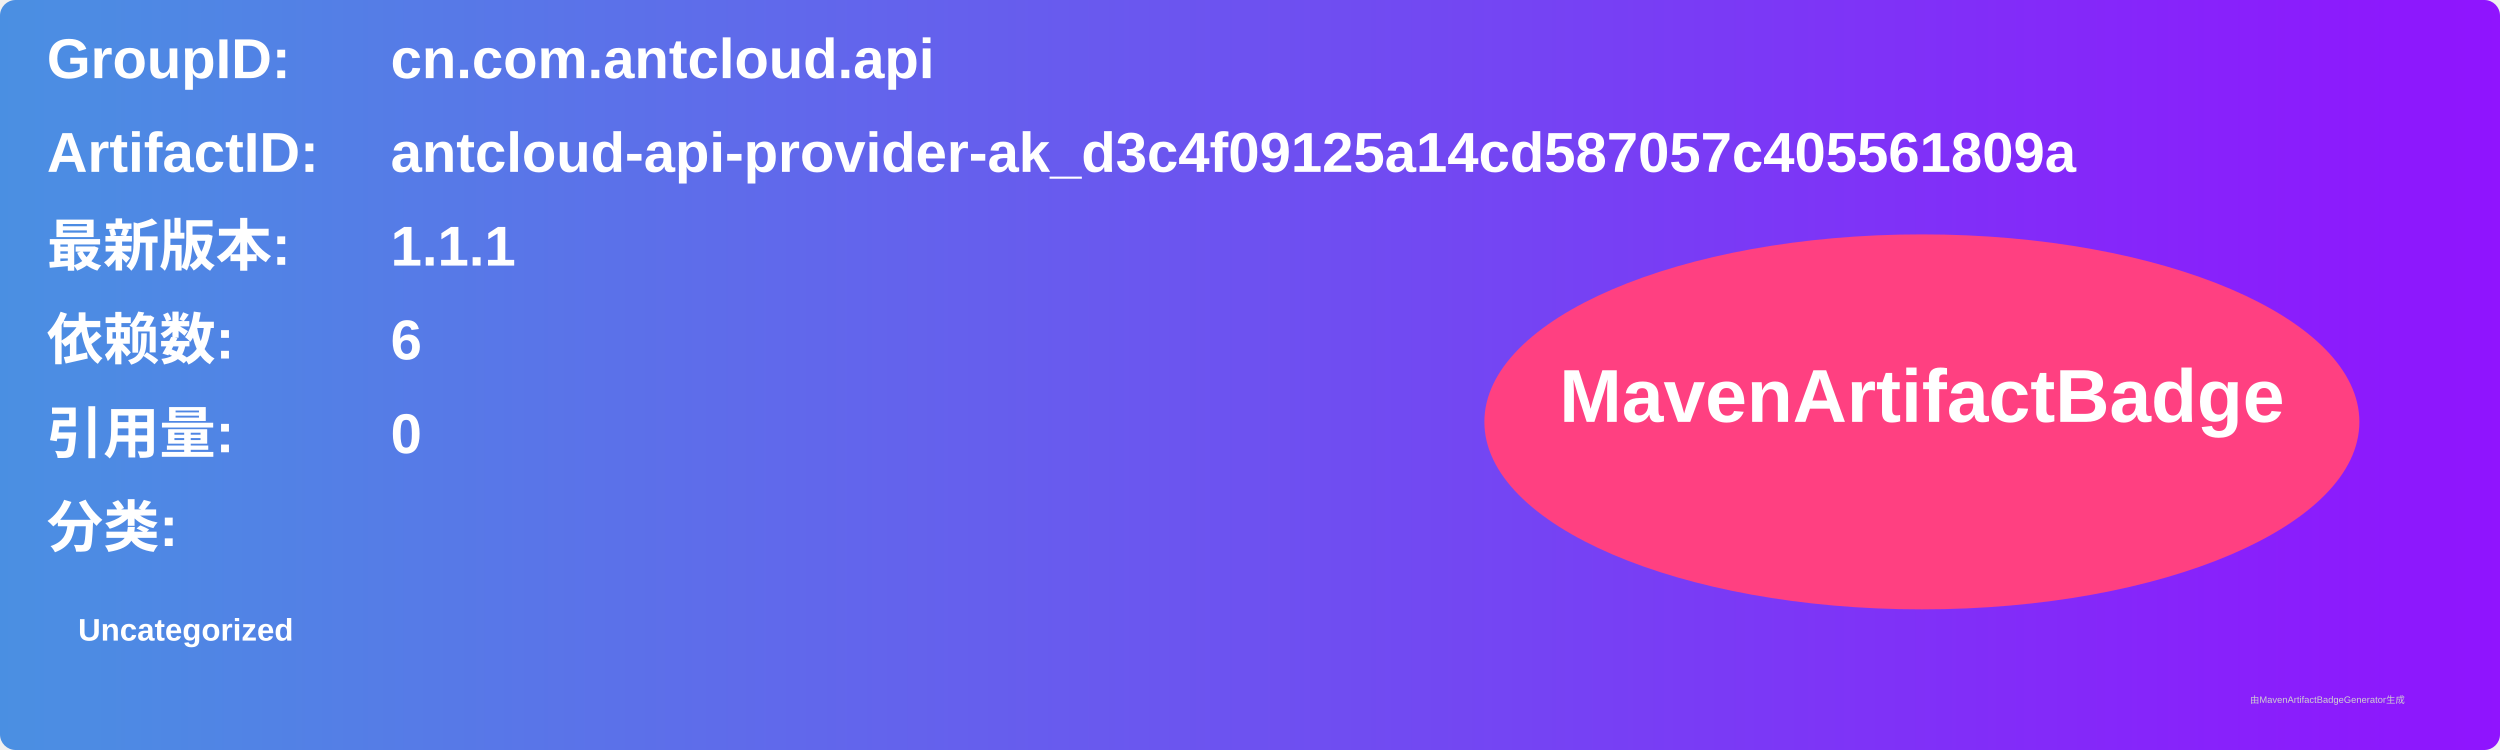
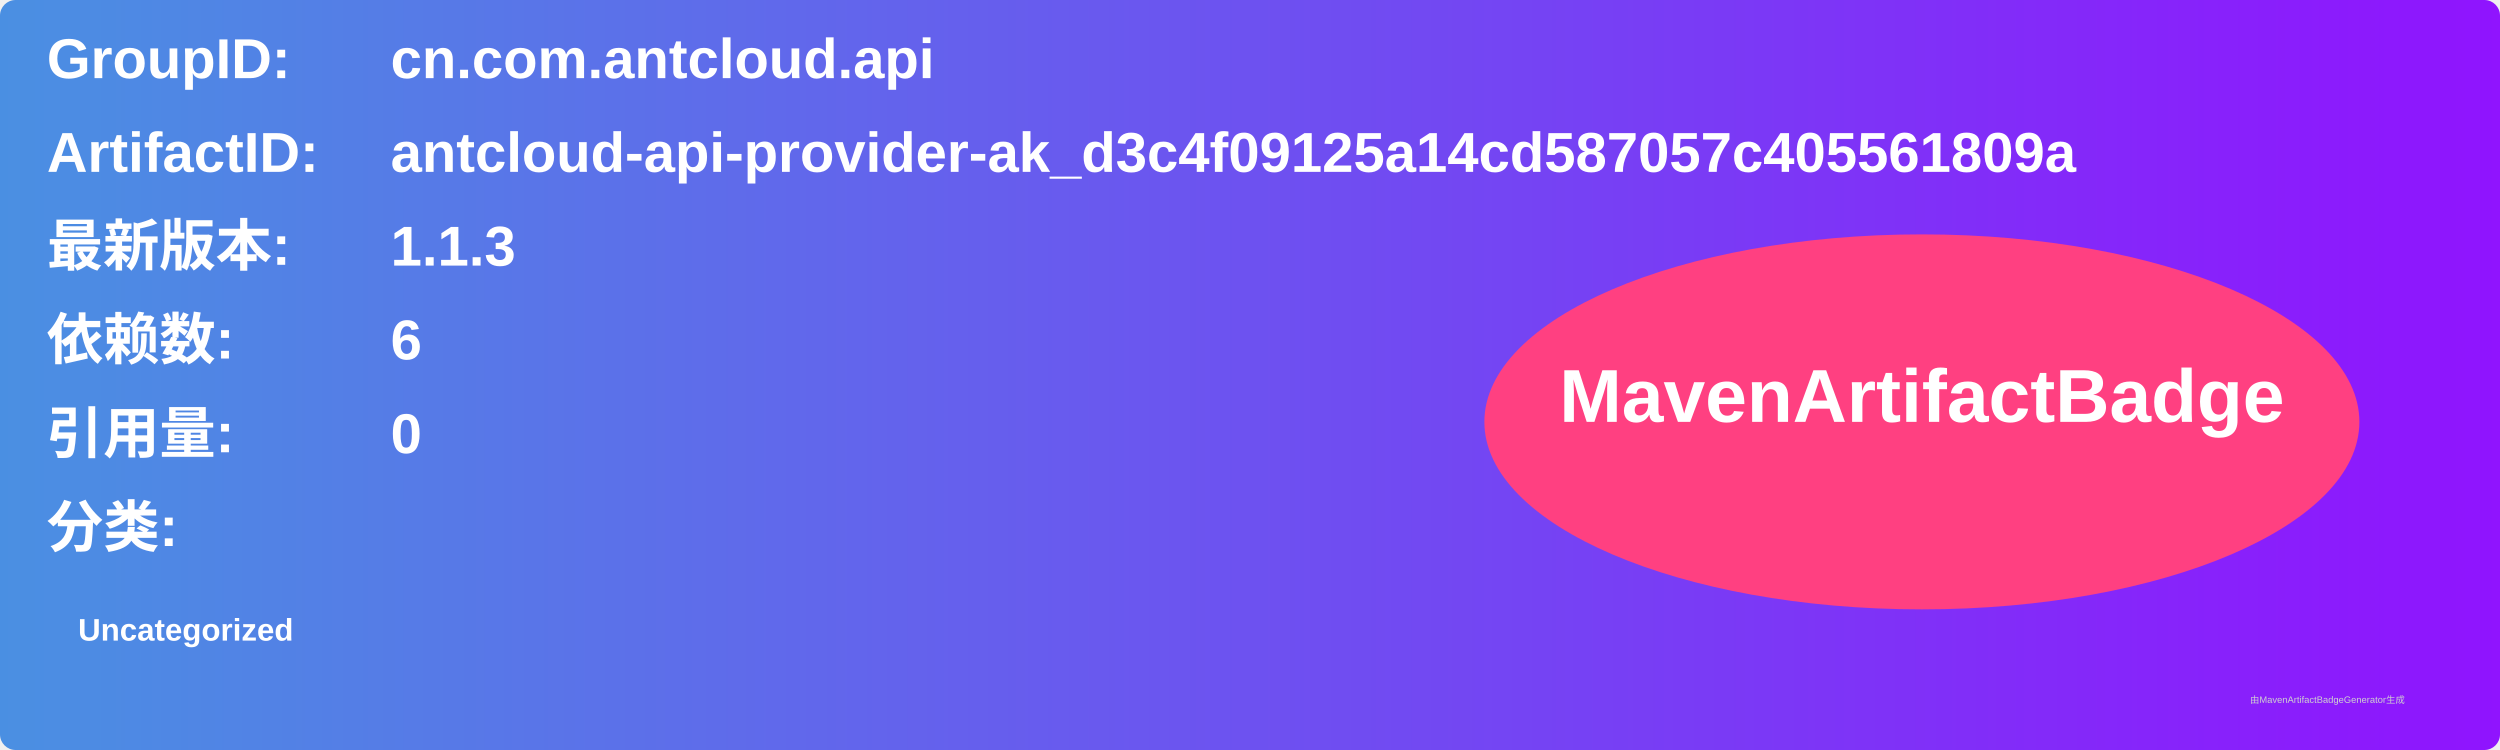
<svg xmlns="http://www.w3.org/2000/svg" width="800" height="240" viewBox="0 0 800 240">
  <linearGradient id="grad" x1="0%" y1="0%" x2="100%" y2="0%">
    <stop offset="0%" stop-color="#4a90e2" />
    <stop offset="100%" stop-color="#9013fe" />
  </linearGradient>
  <rect width="100%" height="100%" rx="5" ry="5" fill="url(#grad)" />
  <g transform="translate(15, 15)">
    <text x="0" y="10" font-family="Arial" font-size="18" fill="white" font-weight="bold" width="260">GroupID:</text>
    <text x="110" y="10" font-family="Arial" font-size="18" fill="white" font-weight="bold" width="460">cn.com.antcloud.api</text>
    <text x="0" y="40" font-family="Arial" font-size="18" fill="white" font-weight="bold" width="260">ArtifactID:</text>
    <text x="110" y="40" font-family="Arial" font-size="18" fill="white" font-weight="bold" width="460">antcloud-api-provider-ak_d3c4f09125a14cd587057c405561809a</text>
    <text x="0" y="70" font-family="Arial" font-size="18" fill="white" font-weight="bold">最新版本:</text>
    <text x="110" y="70" font-family="Arial" font-size="18" fill="white" font-weight="bold">
-       <tspan font-weight="bold">1.1.1</tspan>
+       <tspan font-weight="bold">1.1.3</tspan>
    </text>
    <text x="0" y="100" font-family="Arial" font-size="18" fill="white" font-weight="bold">依赖数: </text>
    <text x="110" y="100" font-family="Arial" font-size="18" fill="white">
      <tspan font-weight="bold">6</tspan>
    </text>
    <text x="0" y="130" font-family="Arial" font-size="18" fill="white" font-weight="bold">引用量: </text>
    <text x="110" y="130" font-family="Arial" font-size="18" fill="white">
      <tspan font-weight="bold">0</tspan>
    </text>
    <text x="0" y="160" font-family="Arial" font-size="18" fill="white" font-weight="bold">分类:</text>
    <text x="10" y="190" font-family="Arial" font-size="10" fill="white">
      <tspan font-weight="bold">Uncategorized</tspan>
    </text>
    <ellipse cx="600" cy="120" rx="140" ry="60" fill="#ff4081" />
    <text x="600" y="120" text-anchor="middle" font-family="Arial" font-size="24" fill="white" font-weight="bold">MavenArtifactBadge</text>
  </g>
  <text x="720" y="225" font-family="Arial" font-size="3" fill="#d0d0d0">由MavenArtifactBadgeGenerator生成</text>
</svg>
